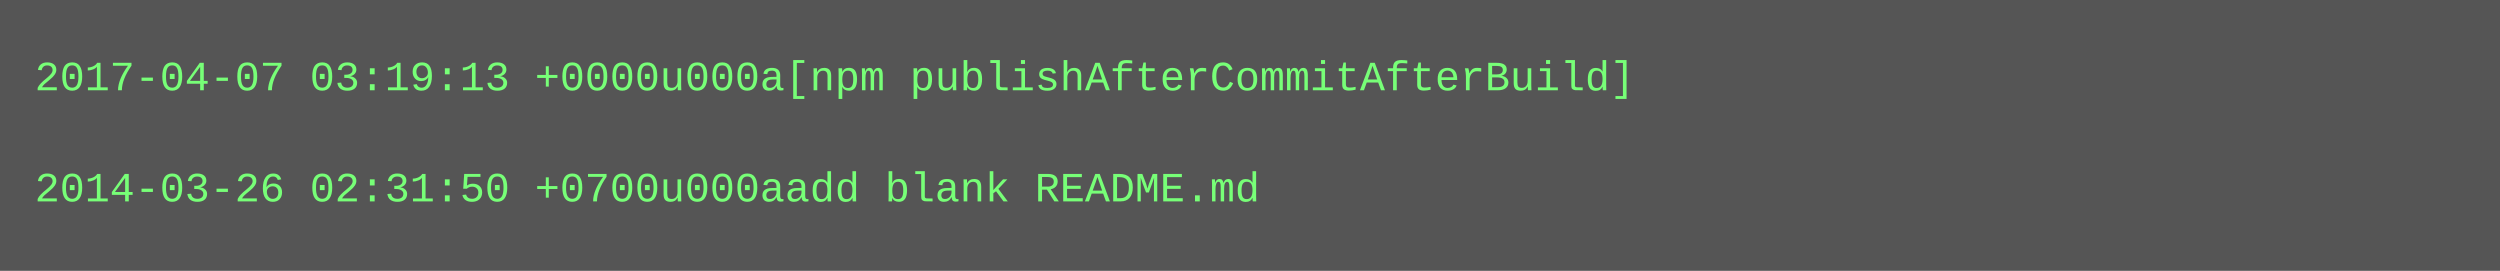
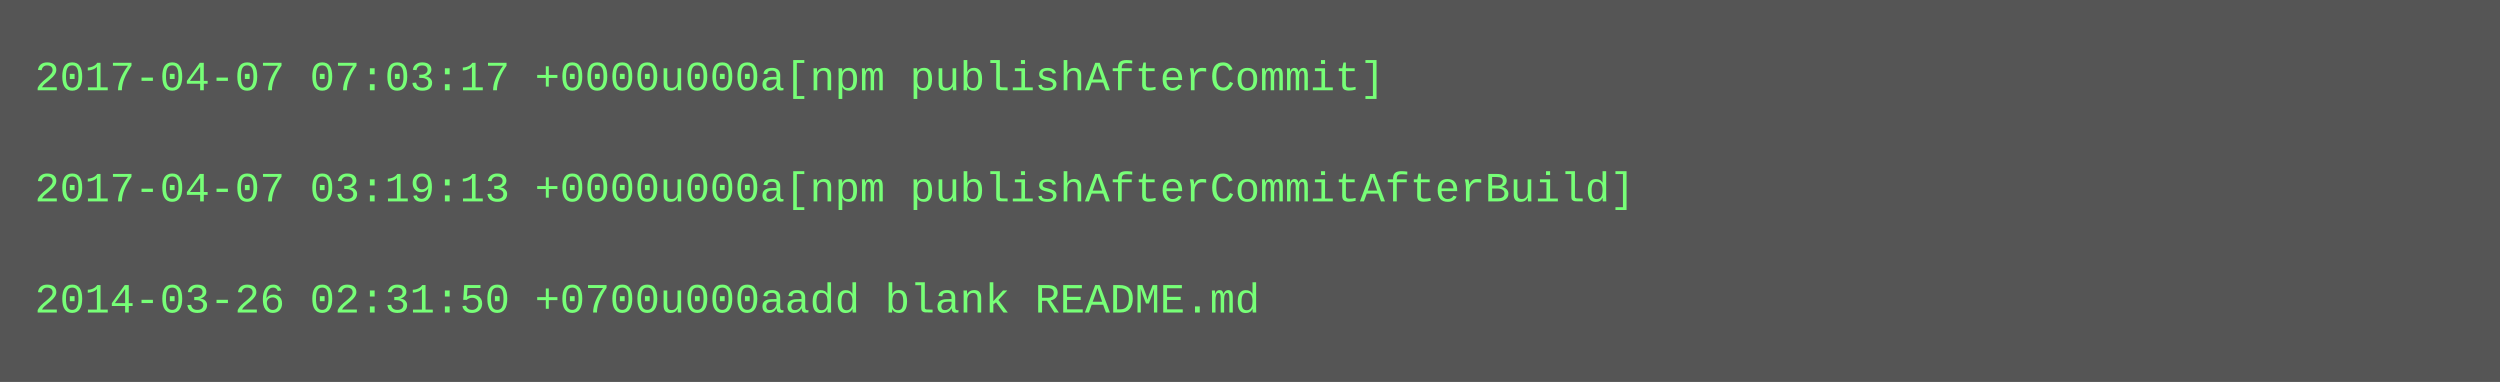
- <svg xmlns="http://www.w3.org/2000/svg" height="78" width="720">
-   <rect height="78" fill="#555" width="720" />
+ <svg xmlns="http://www.w3.org/2000/svg" height="110" width="720">
+   <rect height="110" fill="#555" width="720" />
  <text fill="#7f7" font-family="Courier New" font-size="12" xml:space="preserve">
-     <tspan x="10" y="26">2017-04-07 03:19:13 +0000u000a[npm publishAfterCommitAfterBuild]</tspan>
+     <tspan x="10" y="26">2017-04-07 07:03:17 +0000u000a[npm publishAfterCommit]</tspan>
    <tspan x="10" y="42" />
-     <tspan x="10" y="58">2014-03-26 02:31:50 +0700u000aadd blank README.md</tspan>
+     <tspan x="10" y="58">2017-04-07 03:19:13 +0000u000a[npm publishAfterCommitAfterBuild]</tspan>
+     <tspan x="10" y="74" />
+     <tspan x="10" y="90">2014-03-26 02:31:50 +0700u000aadd blank README.md</tspan>
  </text>
</svg>
